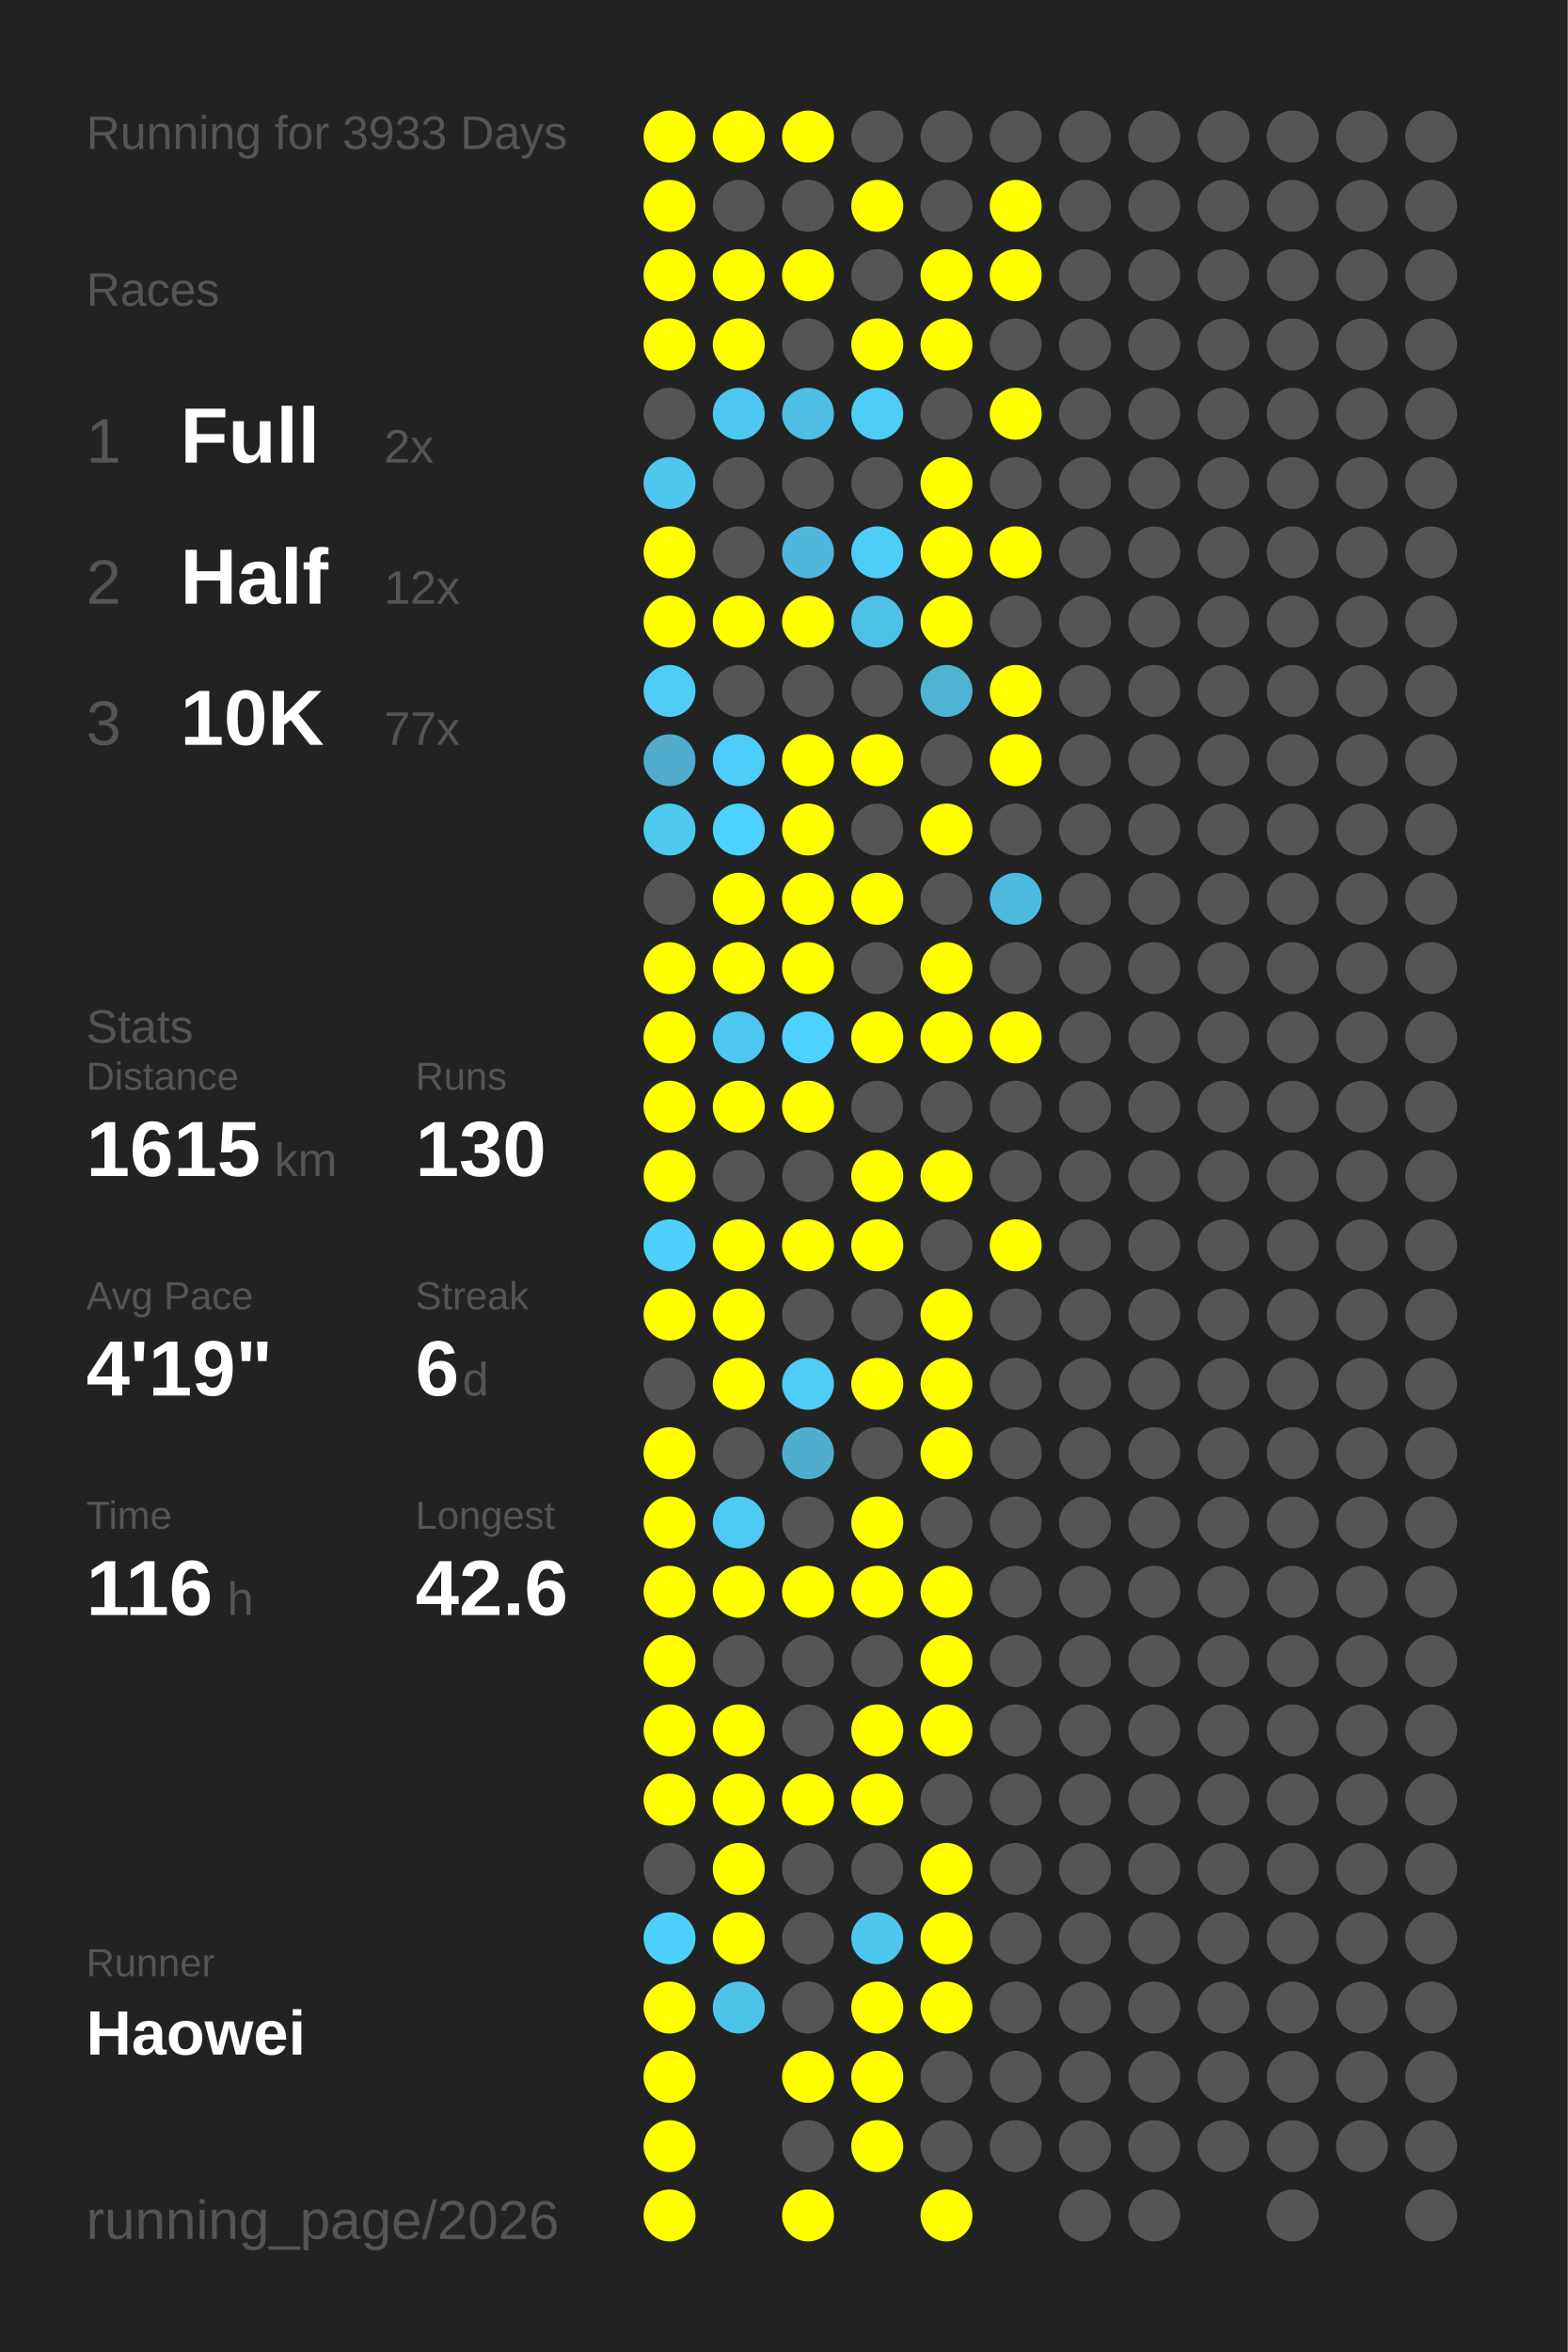
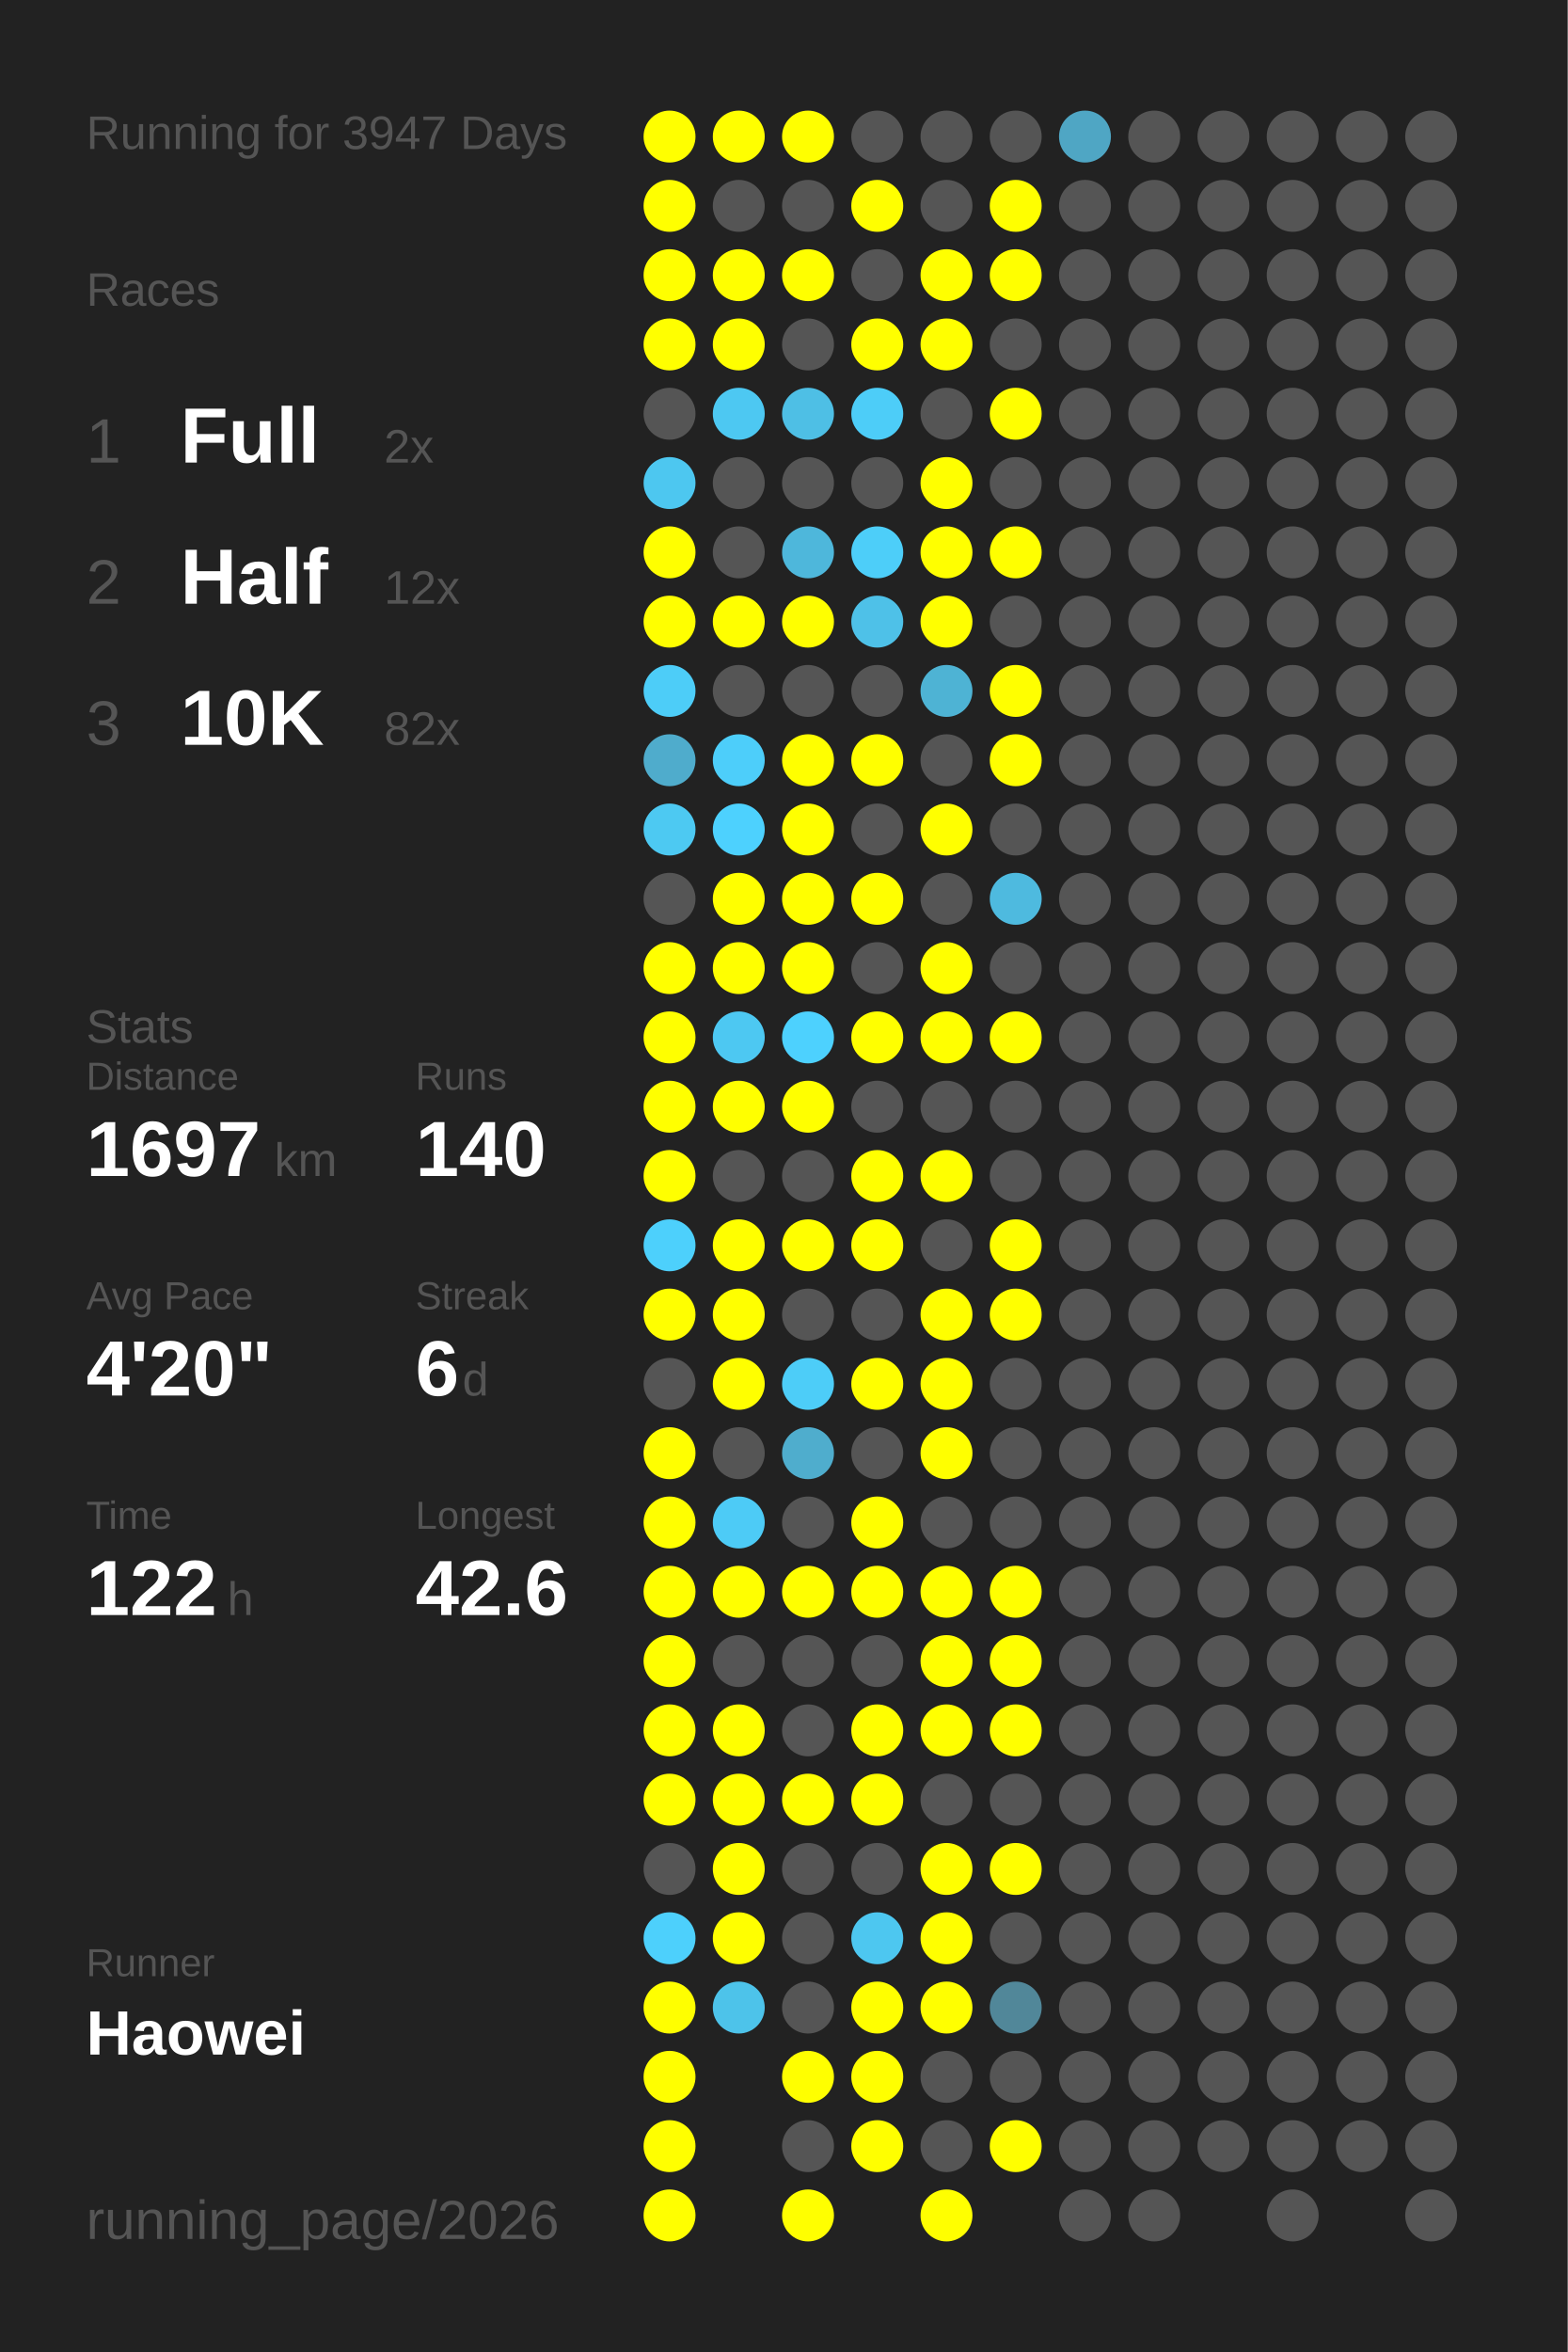
<svg xmlns="http://www.w3.org/2000/svg" baseProfile="full" height="300mm" version="1.1" viewBox="0,0,200,300" width="200mm">
  <defs />
  <rect fill="#222222" height="300" width="200" x="0" y="0" />
-   <text fill="#555555" style="font-size:6px; font-family:Arial;" x="11" y="19">Running for 3933 Days</text>
+   <text fill="#555555" style="font-size:6px; font-family:Arial;" x="11" y="19">Running for 3947 Days</text>
  <text fill="#555555" style="font-size:6px; font-family:Arial;" x="11" y="39">Races</text>
  <text fill="#555555" style="font-size:8px; font-family:Arial;" x="11" y="59">1</text>
  <text fill="#FFFFFF" style="font-size:10px; font-family:Arial; font-weight:bold;" x="23" y="59">Full</text>
  <text fill="#555555" style="font-size:6px; font-family:Arial;" x="49" y="59">2x</text>
  <text fill="#555555" style="font-size:8px; font-family:Arial;" x="11" y="77">2</text>
  <text fill="#FFFFFF" style="font-size:10px; font-family:Arial; font-weight:bold;" x="23" y="77">Half</text>
  <text fill="#555555" style="font-size:6px; font-family:Arial;" x="49" y="77">12x</text>
  <text fill="#555555" style="font-size:8px; font-family:Arial;" x="11" y="95">3</text>
  <text fill="#FFFFFF" style="font-size:10px; font-family:Arial; font-weight:bold;" x="23" y="95">10K</text>
-   <text fill="#555555" style="font-size:6px; font-family:Arial;" x="49" y="95">77x</text>
+   <text fill="#555555" style="font-size:6px; font-family:Arial;" x="49" y="95">82x</text>
  <text fill="#555555" style="font-size:6px; font-family:Arial;" x="11" y="133">Stats</text>
  <text fill="#555555" style="font-size:5px; font-family:Arial;" x="11" y="139">Distance</text>
-   <text fill="#FFFFFF" style="font-size:10px; font-family:Arial; font-weight:bold;" x="11" y="150">1615</text>
+   <text fill="#FFFFFF" style="font-size:10px; font-family:Arial; font-weight:bold;" x="11" y="150">1697</text>
  <text fill="#555555" style="font-size:6px; font-family:Arial;" x="35" y="150">km</text>
  <text fill="#555555" style="font-size:5px; font-family:Arial;" x="53" y="139">Runs</text>
-   <text fill="#FFFFFF" style="font-size:10px; font-family:Arial; font-weight:bold;" x="53" y="150">130</text>
+   <text fill="#FFFFFF" style="font-size:10px; font-family:Arial; font-weight:bold;" x="53" y="150">140</text>
  <text fill="#555555" style="font-size:5px; font-family:Arial;" x="11" y="167">Avg Pace</text>
-   <text fill="#FFFFFF" style="font-size:10px; font-family:Arial; font-weight:bold;" x="11" y="178">4'19"</text>
+   <text fill="#FFFFFF" style="font-size:10px; font-family:Arial; font-weight:bold;" x="11" y="178">4'20"</text>
  <text fill="#555555" style="font-size:5px; font-family:Arial;" x="53" y="167">Streak</text>
  <text fill="#FFFFFF" style="font-size:10px; font-family:Arial; font-weight:bold;" x="53" y="178">6</text>
  <text fill="#555555" style="font-size:6px; font-family:Arial;" x="59" y="178">d</text>
  <text fill="#555555" style="font-size:5px; font-family:Arial;" x="11" y="195">Time</text>
-   <text fill="#FFFFFF" style="font-size:10px; font-family:Arial; font-weight:bold;" x="11" y="206">116</text>
+   <text fill="#FFFFFF" style="font-size:10px; font-family:Arial; font-weight:bold;" x="11" y="206">122</text>
  <text fill="#555555" style="font-size:6px; font-family:Arial;" x="29" y="206">h</text>
  <text fill="#555555" style="font-size:5px; font-family:Arial;" x="53" y="195">Longest</text>
  <text fill="#FFFFFF" style="font-size:10px; font-family:Arial; font-weight:bold;" x="53" y="206">42.6</text>
  <text fill="#555555" style="font-size:5px; font-family:Arial;" x="11" y="252.065">Runner</text>
  <text fill="#FFFFFF" style="font-size:8px; font-family:Arial; font-weight:bold;" x="11" y="262.065">Haowei</text>
  <text fill="#555555" style="font-size:7px; font-family:Arial;" x="11" y="285.581">running_page/2026</text>
  <circle cx="85.417" cy="17.419" fill="#FFFF00" r="3.312" />
  <circle cx="85.417" cy="26.258" fill="#FFFF00" r="3.312" />
  <circle cx="85.417" cy="35.097" fill="#FFFF00" r="3.312" />
  <circle cx="85.417" cy="43.935" fill="#FFFF00" r="3.312" />
  <circle cx="85.417" cy="52.774" fill="#555555" r="3.312" />
  <circle cx="85.417" cy="61.613" fill="#4dc7f0" r="3.312" />
  <circle cx="85.417" cy="70.452" fill="#FFFF00" r="3.312" />
  <circle cx="85.417" cy="79.29" fill="#FFFF00" r="3.312" />
  <circle cx="85.417" cy="88.129" fill="#4dcdf8" r="3.312" />
  <circle cx="85.417" cy="96.968" fill="#4faccc" r="3.312" />
  <circle cx="85.417" cy="105.806" fill="#4dc9f2" r="3.312" />
  <circle cx="85.417" cy="114.645" fill="#555555" r="3.312" />
  <circle cx="85.417" cy="123.484" fill="#FFFF00" r="3.312" />
  <circle cx="85.417" cy="132.323" fill="#FFFF00" r="3.312" />
  <circle cx="85.417" cy="141.161" fill="#FFFF00" r="3.312" />
  <circle cx="85.417" cy="150" fill="#FFFF00" r="3.312" />
  <circle cx="85.417" cy="158.839" fill="#4dd0fc" r="3.312" />
  <circle cx="85.417" cy="167.677" fill="#FFFF00" r="3.312" />
  <circle cx="85.417" cy="176.516" fill="#555555" r="3.312" />
  <circle cx="85.417" cy="185.355" fill="#FFFF00" r="3.312" />
  <circle cx="85.417" cy="194.194" fill="#FFFF00" r="3.312" />
  <circle cx="85.417" cy="203.032" fill="#FFFF00" r="3.312" />
  <circle cx="85.417" cy="211.871" fill="#FFFF00" r="3.312" />
  <circle cx="85.417" cy="220.71" fill="#FFFF00" r="3.312" />
  <circle cx="85.417" cy="229.548" fill="#FFFF00" r="3.312" />
  <circle cx="85.417" cy="238.387" fill="#555555" r="3.312" />
  <circle cx="85.417" cy="247.226" fill="#4dd0fc" r="3.312" />
  <circle cx="85.417" cy="256.065" fill="#FFFF00" r="3.312" />
  <circle cx="85.417" cy="264.903" fill="#FFFF00" r="3.312" />
  <circle cx="85.417" cy="273.742" fill="#FFFF00" r="3.312" />
  <circle cx="85.417" cy="282.581" fill="#FFFF00" r="3.312" />
  <circle cx="94.25" cy="17.419" fill="#FFFF00" r="3.312" />
  <circle cx="94.25" cy="26.258" fill="#555555" r="3.312" />
  <circle cx="94.25" cy="35.097" fill="#FFFF00" r="3.312" />
  <circle cx="94.25" cy="43.935" fill="#FFFF00" r="3.312" />
  <circle cx="94.25" cy="52.774" fill="#4dc8f2" r="3.312" />
  <circle cx="94.25" cy="61.613" fill="#555555" r="3.312" />
  <circle cx="94.25" cy="70.452" fill="#555555" r="3.312" />
  <circle cx="94.25" cy="79.29" fill="#FFFF00" r="3.312" />
  <circle cx="94.25" cy="88.129" fill="#555555" r="3.312" />
  <circle cx="94.25" cy="96.968" fill="#4dcefa" r="3.312" />
  <circle cx="94.25" cy="105.806" fill="#4dd1fe" r="3.312" />
  <circle cx="94.25" cy="114.645" fill="#FFFF00" r="3.312" />
  <circle cx="94.25" cy="123.484" fill="#FFFF00" r="3.312" />
  <circle cx="94.25" cy="132.323" fill="#4dc8f2" r="3.312" />
  <circle cx="94.25" cy="141.161" fill="#FFFF00" r="3.312" />
  <circle cx="94.25" cy="150" fill="#555555" r="3.312" />
  <circle cx="94.25" cy="158.839" fill="#FFFF00" r="3.312" />
  <circle cx="94.25" cy="167.677" fill="#FFFF00" r="3.312" />
  <circle cx="94.25" cy="176.516" fill="#FFFF00" r="3.312" />
  <circle cx="94.25" cy="185.355" fill="#555555" r="3.312" />
  <circle cx="94.25" cy="194.194" fill="#4dcbf6" r="3.312" />
  <circle cx="94.25" cy="203.032" fill="#FFFF00" r="3.312" />
  <circle cx="94.25" cy="211.871" fill="#555555" r="3.312" />
  <circle cx="94.25" cy="220.71" fill="#FFFF00" r="3.312" />
  <circle cx="94.25" cy="229.548" fill="#FFFF00" r="3.312" />
  <circle cx="94.25" cy="238.387" fill="#FFFF00" r="3.312" />
  <circle cx="94.25" cy="247.226" fill="#FFFF00" r="3.312" />
  <circle cx="94.25" cy="256.065" fill="#4dc3ea" r="3.312" />
  <circle cx="103.083" cy="17.419" fill="#FFFF00" r="3.312" />
  <circle cx="103.083" cy="26.258" fill="#555555" r="3.312" />
  <circle cx="103.083" cy="35.097" fill="#FFFF00" r="3.312" />
  <circle cx="103.083" cy="43.935" fill="#555555" r="3.312" />
  <circle cx="103.083" cy="52.774" fill="#4ebfe5" r="3.312" />
  <circle cx="103.083" cy="61.613" fill="#555555" r="3.312" />
  <circle cx="103.083" cy="70.452" fill="#4eb7db" r="3.312" />
  <circle cx="103.083" cy="79.29" fill="#FFFF00" r="3.312" />
  <circle cx="103.083" cy="88.129" fill="#555555" r="3.312" />
  <circle cx="103.083" cy="96.968" fill="#FFFF00" r="3.312" />
  <circle cx="103.083" cy="105.806" fill="#FFFF00" r="3.312" />
  <circle cx="103.083" cy="114.645" fill="#FFFF00" r="3.312" />
  <circle cx="103.083" cy="123.484" fill="#FFFF00" r="3.312" />
  <circle cx="103.083" cy="132.323" fill="#4dd1fe" r="3.312" />
  <circle cx="103.083" cy="141.161" fill="#FFFF00" r="3.312" />
  <circle cx="103.083" cy="150" fill="#555555" r="3.312" />
  <circle cx="103.083" cy="158.839" fill="#FFFF00" r="3.312" />
  <circle cx="103.083" cy="167.677" fill="#555555" r="3.312" />
  <circle cx="103.083" cy="176.516" fill="#4dcdf8" r="3.312" />
  <circle cx="103.083" cy="185.355" fill="#4fadcd" r="3.312" />
  <circle cx="103.083" cy="194.194" fill="#555555" r="3.312" />
  <circle cx="103.083" cy="203.032" fill="#FFFF00" r="3.312" />
  <circle cx="103.083" cy="211.871" fill="#555555" r="3.312" />
  <circle cx="103.083" cy="220.71" fill="#555555" r="3.312" />
  <circle cx="103.083" cy="229.548" fill="#FFFF00" r="3.312" />
  <circle cx="103.083" cy="238.387" fill="#555555" r="3.312" />
  <circle cx="103.083" cy="247.226" fill="#555555" r="3.312" />
  <circle cx="103.083" cy="256.065" fill="#555555" r="3.312" />
  <circle cx="103.083" cy="264.903" fill="#FFFF00" r="3.312" />
  <circle cx="103.083" cy="273.742" fill="#555555" r="3.312" />
  <circle cx="103.083" cy="282.581" fill="#FFFF00" r="3.312" />
  <circle cx="111.917" cy="17.419" fill="#555555" r="3.312" />
  <circle cx="111.917" cy="26.258" fill="#FFFF00" r="3.312" />
  <circle cx="111.917" cy="35.097" fill="#555555" r="3.312" />
  <circle cx="111.917" cy="43.935" fill="#FFFF00" r="3.312" />
  <circle cx="111.917" cy="52.774" fill="#4dcdf8" r="3.312" />
  <circle cx="111.917" cy="61.613" fill="#555555" r="3.312" />
  <circle cx="111.917" cy="70.452" fill="#4dcef9" r="3.312" />
  <circle cx="111.917" cy="79.29" fill="#4ec1e8" r="3.312" />
  <circle cx="111.917" cy="88.129" fill="#555555" r="3.312" />
  <circle cx="111.917" cy="96.968" fill="#FFFF00" r="3.312" />
  <circle cx="111.917" cy="105.806" fill="#555555" r="3.312" />
  <circle cx="111.917" cy="114.645" fill="#FFFF00" r="3.312" />
  <circle cx="111.917" cy="123.484" fill="#555555" r="3.312" />
  <circle cx="111.917" cy="132.323" fill="#FFFF00" r="3.312" />
  <circle cx="111.917" cy="141.161" fill="#555555" r="3.312" />
  <circle cx="111.917" cy="150" fill="#FFFF00" r="3.312" />
  <circle cx="111.917" cy="158.839" fill="#FFFF00" r="3.312" />
  <circle cx="111.917" cy="167.677" fill="#555555" r="3.312" />
  <circle cx="111.917" cy="176.516" fill="#FFFF00" r="3.312" />
  <circle cx="111.917" cy="185.355" fill="#555555" r="3.312" />
  <circle cx="111.917" cy="194.194" fill="#FFFF00" r="3.312" />
  <circle cx="111.917" cy="203.032" fill="#FFFF00" r="3.312" />
  <circle cx="111.917" cy="211.871" fill="#555555" r="3.312" />
  <circle cx="111.917" cy="220.71" fill="#FFFF00" r="3.312" />
  <circle cx="111.917" cy="229.548" fill="#FFFF00" r="3.312" />
  <circle cx="111.917" cy="238.387" fill="#555555" r="3.312" />
  <circle cx="111.917" cy="247.226" fill="#4dc7f0" r="3.312" />
  <circle cx="111.917" cy="256.065" fill="#FFFF00" r="3.312" />
  <circle cx="111.917" cy="264.903" fill="#FFFF00" r="3.312" />
  <circle cx="111.917" cy="273.742" fill="#FFFF00" r="3.312" />
  <circle cx="120.75" cy="17.419" fill="#555555" r="3.312" />
  <circle cx="120.75" cy="26.258" fill="#555555" r="3.312" />
  <circle cx="120.75" cy="35.097" fill="#FFFF00" r="3.312" />
  <circle cx="120.75" cy="43.935" fill="#FFFF00" r="3.312" />
  <circle cx="120.75" cy="52.774" fill="#555555" r="3.312" />
  <circle cx="120.75" cy="61.613" fill="#FFFF00" r="3.312" />
  <circle cx="120.75" cy="70.452" fill="#FFFF00" r="3.312" />
  <circle cx="120.75" cy="79.29" fill="#FFFF00" r="3.312" />
  <circle cx="120.75" cy="88.129" fill="#4eb3d4" r="3.312" />
  <circle cx="120.75" cy="96.968" fill="#555555" r="3.312" />
  <circle cx="120.75" cy="105.806" fill="#FFFF00" r="3.312" />
  <circle cx="120.75" cy="114.645" fill="#555555" r="3.312" />
  <circle cx="120.75" cy="123.484" fill="#FFFF00" r="3.312" />
  <circle cx="120.75" cy="132.323" fill="#FFFF00" r="3.312" />
  <circle cx="120.75" cy="141.161" fill="#555555" r="3.312" />
  <circle cx="120.75" cy="150" fill="#FFFF00" r="3.312" />
  <circle cx="120.75" cy="158.839" fill="#555555" r="3.312" />
  <circle cx="120.75" cy="167.677" fill="#FFFF00" r="3.312" />
  <circle cx="120.75" cy="176.516" fill="#FFFF00" r="3.312" />
  <circle cx="120.75" cy="185.355" fill="#FFFF00" r="3.312" />
  <circle cx="120.75" cy="194.194" fill="#555555" r="3.312" />
  <circle cx="120.75" cy="203.032" fill="#FFFF00" r="3.312" />
  <circle cx="120.75" cy="211.871" fill="#FFFF00" r="3.312" />
  <circle cx="120.75" cy="220.71" fill="#FFFF00" r="3.312" />
  <circle cx="120.75" cy="229.548" fill="#555555" r="3.312" />
  <circle cx="120.75" cy="238.387" fill="#FFFF00" r="3.312" />
  <circle cx="120.75" cy="247.226" fill="#FFFF00" r="3.312" />
  <circle cx="120.75" cy="256.065" fill="#FFFF00" r="3.312" />
  <circle cx="120.75" cy="264.903" fill="#555555" r="3.312" />
  <circle cx="120.75" cy="273.742" fill="#555555" r="3.312" />
  <circle cx="120.75" cy="282.581" fill="#FFFF00" r="3.312" />
  <circle cx="129.583" cy="17.419" fill="#555555" r="3.312" />
  <circle cx="129.583" cy="26.258" fill="#FFFF00" r="3.312" />
  <circle cx="129.583" cy="35.097" fill="#FFFF00" r="3.312" />
  <circle cx="129.583" cy="43.935" fill="#555555" r="3.312" />
  <circle cx="129.583" cy="52.774" fill="#FFFF00" r="3.312" />
  <circle cx="129.583" cy="61.613" fill="#555555" r="3.312" />
  <circle cx="129.583" cy="70.452" fill="#FFFF00" r="3.312" />
  <circle cx="129.583" cy="79.29" fill="#555555" r="3.312" />
  <circle cx="129.583" cy="88.129" fill="#FFFF00" r="3.312" />
  <circle cx="129.583" cy="96.968" fill="#FFFF00" r="3.312" />
  <circle cx="129.583" cy="105.806" fill="#555555" r="3.312" />
  <circle cx="129.583" cy="114.645" fill="#4ebadf" r="3.312" />
  <circle cx="129.583" cy="123.484" fill="#555555" r="3.312" />
  <circle cx="129.583" cy="132.323" fill="#FFFF00" r="3.312" />
  <circle cx="129.583" cy="141.161" fill="#555555" r="3.312" />
  <circle cx="129.583" cy="150" fill="#555555" r="3.312" />
  <circle cx="129.583" cy="158.839" fill="#FFFF00" r="3.312" />
-   <circle cx="129.583" cy="167.677" fill="#555555" r="3.312" />
+   <circle cx="129.583" cy="167.677" fill="#FFFF00" r="3.312" />
  <circle cx="129.583" cy="176.516" fill="#555555" r="3.312" />
  <circle cx="129.583" cy="185.355" fill="#555555" r="3.312" />
  <circle cx="129.583" cy="194.194" fill="#555555" r="3.312" />
-   <circle cx="129.583" cy="203.032" fill="#555555" r="3.312" />
-   <circle cx="129.583" cy="211.871" fill="#555555" r="3.312" />
-   <circle cx="129.583" cy="220.71" fill="#555555" r="3.312" />
+   <circle cx="129.583" cy="203.032" fill="#FFFF00" r="3.312" />
+   <circle cx="129.583" cy="211.871" fill="#FFFF00" r="3.312" />
+   <circle cx="129.583" cy="220.71" fill="#FFFF00" r="3.312" />
  <circle cx="129.583" cy="229.548" fill="#555555" r="3.312" />
-   <circle cx="129.583" cy="238.387" fill="#555555" r="3.312" />
+   <circle cx="129.583" cy="238.387" fill="#FFFF00" r="3.312" />
  <circle cx="129.583" cy="247.226" fill="#555555" r="3.312" />
-   <circle cx="129.583" cy="256.065" fill="#555555" r="3.312" />
+   <circle cx="129.583" cy="256.065" fill="#518799" r="3.312" />
  <circle cx="129.583" cy="264.903" fill="#555555" r="3.312" />
-   <circle cx="129.583" cy="273.742" fill="#555555" r="3.312" />
-   <circle cx="138.417" cy="17.419" fill="#555555" r="3.312" />
+   <circle cx="129.583" cy="273.742" fill="#FFFF00" r="3.312" />
+   <circle cx="138.417" cy="17.419" fill="#4fa6c4" r="3.312" />
  <circle cx="138.417" cy="26.258" fill="#555555" r="3.312" />
  <circle cx="138.417" cy="35.097" fill="#555555" r="3.312" />
  <circle cx="138.417" cy="43.935" fill="#555555" r="3.312" />
  <circle cx="138.417" cy="52.774" fill="#555555" r="3.312" />
  <circle cx="138.417" cy="61.613" fill="#555555" r="3.312" />
  <circle cx="138.417" cy="70.452" fill="#555555" r="3.312" />
  <circle cx="138.417" cy="79.29" fill="#555555" r="3.312" />
  <circle cx="138.417" cy="88.129" fill="#555555" r="3.312" />
  <circle cx="138.417" cy="96.968" fill="#555555" r="3.312" />
  <circle cx="138.417" cy="105.806" fill="#555555" r="3.312" />
  <circle cx="138.417" cy="114.645" fill="#555555" r="3.312" />
  <circle cx="138.417" cy="123.484" fill="#555555" r="3.312" />
  <circle cx="138.417" cy="132.323" fill="#555555" r="3.312" />
  <circle cx="138.417" cy="141.161" fill="#555555" r="3.312" />
  <circle cx="138.417" cy="150" fill="#555555" r="3.312" />
  <circle cx="138.417" cy="158.839" fill="#555555" r="3.312" />
  <circle cx="138.417" cy="167.677" fill="#555555" r="3.312" />
  <circle cx="138.417" cy="176.516" fill="#555555" r="3.312" />
  <circle cx="138.417" cy="185.355" fill="#555555" r="3.312" />
  <circle cx="138.417" cy="194.194" fill="#555555" r="3.312" />
  <circle cx="138.417" cy="203.032" fill="#555555" r="3.312" />
  <circle cx="138.417" cy="211.871" fill="#555555" r="3.312" />
  <circle cx="138.417" cy="220.71" fill="#555555" r="3.312" />
  <circle cx="138.417" cy="229.548" fill="#555555" r="3.312" />
  <circle cx="138.417" cy="238.387" fill="#555555" r="3.312" />
  <circle cx="138.417" cy="247.226" fill="#555555" r="3.312" />
  <circle cx="138.417" cy="256.065" fill="#555555" r="3.312" />
  <circle cx="138.417" cy="264.903" fill="#555555" r="3.312" />
  <circle cx="138.417" cy="273.742" fill="#555555" r="3.312" />
  <circle cx="138.417" cy="282.581" fill="#555555" r="3.312" />
  <circle cx="147.25" cy="17.419" fill="#555555" r="3.312" />
  <circle cx="147.25" cy="26.258" fill="#555555" r="3.312" />
  <circle cx="147.25" cy="35.097" fill="#555555" r="3.312" />
  <circle cx="147.25" cy="43.935" fill="#555555" r="3.312" />
  <circle cx="147.25" cy="52.774" fill="#555555" r="3.312" />
  <circle cx="147.25" cy="61.613" fill="#555555" r="3.312" />
  <circle cx="147.25" cy="70.452" fill="#555555" r="3.312" />
  <circle cx="147.25" cy="79.29" fill="#555555" r="3.312" />
  <circle cx="147.25" cy="88.129" fill="#555555" r="3.312" />
  <circle cx="147.25" cy="96.968" fill="#555555" r="3.312" />
  <circle cx="147.25" cy="105.806" fill="#555555" r="3.312" />
  <circle cx="147.25" cy="114.645" fill="#555555" r="3.312" />
  <circle cx="147.25" cy="123.484" fill="#555555" r="3.312" />
  <circle cx="147.25" cy="132.323" fill="#555555" r="3.312" />
  <circle cx="147.25" cy="141.161" fill="#555555" r="3.312" />
  <circle cx="147.25" cy="150" fill="#555555" r="3.312" />
  <circle cx="147.25" cy="158.839" fill="#555555" r="3.312" />
  <circle cx="147.25" cy="167.677" fill="#555555" r="3.312" />
  <circle cx="147.25" cy="176.516" fill="#555555" r="3.312" />
  <circle cx="147.25" cy="185.355" fill="#555555" r="3.312" />
  <circle cx="147.25" cy="194.194" fill="#555555" r="3.312" />
  <circle cx="147.25" cy="203.032" fill="#555555" r="3.312" />
  <circle cx="147.25" cy="211.871" fill="#555555" r="3.312" />
  <circle cx="147.25" cy="220.71" fill="#555555" r="3.312" />
  <circle cx="147.25" cy="229.548" fill="#555555" r="3.312" />
  <circle cx="147.25" cy="238.387" fill="#555555" r="3.312" />
  <circle cx="147.25" cy="247.226" fill="#555555" r="3.312" />
  <circle cx="147.25" cy="256.065" fill="#555555" r="3.312" />
  <circle cx="147.25" cy="264.903" fill="#555555" r="3.312" />
  <circle cx="147.25" cy="273.742" fill="#555555" r="3.312" />
  <circle cx="147.25" cy="282.581" fill="#555555" r="3.312" />
  <circle cx="156.083" cy="17.419" fill="#555555" r="3.312" />
  <circle cx="156.083" cy="26.258" fill="#555555" r="3.312" />
  <circle cx="156.083" cy="35.097" fill="#555555" r="3.312" />
  <circle cx="156.083" cy="43.935" fill="#555555" r="3.312" />
  <circle cx="156.083" cy="52.774" fill="#555555" r="3.312" />
  <circle cx="156.083" cy="61.613" fill="#555555" r="3.312" />
  <circle cx="156.083" cy="70.452" fill="#555555" r="3.312" />
  <circle cx="156.083" cy="79.29" fill="#555555" r="3.312" />
  <circle cx="156.083" cy="88.129" fill="#555555" r="3.312" />
  <circle cx="156.083" cy="96.968" fill="#555555" r="3.312" />
  <circle cx="156.083" cy="105.806" fill="#555555" r="3.312" />
  <circle cx="156.083" cy="114.645" fill="#555555" r="3.312" />
  <circle cx="156.083" cy="123.484" fill="#555555" r="3.312" />
  <circle cx="156.083" cy="132.323" fill="#555555" r="3.312" />
  <circle cx="156.083" cy="141.161" fill="#555555" r="3.312" />
  <circle cx="156.083" cy="150" fill="#555555" r="3.312" />
  <circle cx="156.083" cy="158.839" fill="#555555" r="3.312" />
  <circle cx="156.083" cy="167.677" fill="#555555" r="3.312" />
  <circle cx="156.083" cy="176.516" fill="#555555" r="3.312" />
  <circle cx="156.083" cy="185.355" fill="#555555" r="3.312" />
  <circle cx="156.083" cy="194.194" fill="#555555" r="3.312" />
  <circle cx="156.083" cy="203.032" fill="#555555" r="3.312" />
  <circle cx="156.083" cy="211.871" fill="#555555" r="3.312" />
  <circle cx="156.083" cy="220.71" fill="#555555" r="3.312" />
  <circle cx="156.083" cy="229.548" fill="#555555" r="3.312" />
  <circle cx="156.083" cy="238.387" fill="#555555" r="3.312" />
  <circle cx="156.083" cy="247.226" fill="#555555" r="3.312" />
  <circle cx="156.083" cy="256.065" fill="#555555" r="3.312" />
  <circle cx="156.083" cy="264.903" fill="#555555" r="3.312" />
  <circle cx="156.083" cy="273.742" fill="#555555" r="3.312" />
  <circle cx="164.917" cy="17.419" fill="#555555" r="3.312" />
  <circle cx="164.917" cy="26.258" fill="#555555" r="3.312" />
  <circle cx="164.917" cy="35.097" fill="#555555" r="3.312" />
  <circle cx="164.917" cy="43.935" fill="#555555" r="3.312" />
  <circle cx="164.917" cy="52.774" fill="#555555" r="3.312" />
  <circle cx="164.917" cy="61.613" fill="#555555" r="3.312" />
  <circle cx="164.917" cy="70.452" fill="#555555" r="3.312" />
  <circle cx="164.917" cy="79.29" fill="#555555" r="3.312" />
  <circle cx="164.917" cy="88.129" fill="#555555" r="3.312" />
  <circle cx="164.917" cy="96.968" fill="#555555" r="3.312" />
  <circle cx="164.917" cy="105.806" fill="#555555" r="3.312" />
  <circle cx="164.917" cy="114.645" fill="#555555" r="3.312" />
  <circle cx="164.917" cy="123.484" fill="#555555" r="3.312" />
  <circle cx="164.917" cy="132.323" fill="#555555" r="3.312" />
  <circle cx="164.917" cy="141.161" fill="#555555" r="3.312" />
  <circle cx="164.917" cy="150" fill="#555555" r="3.312" />
  <circle cx="164.917" cy="158.839" fill="#555555" r="3.312" />
  <circle cx="164.917" cy="167.677" fill="#555555" r="3.312" />
  <circle cx="164.917" cy="176.516" fill="#555555" r="3.312" />
  <circle cx="164.917" cy="185.355" fill="#555555" r="3.312" />
  <circle cx="164.917" cy="194.194" fill="#555555" r="3.312" />
  <circle cx="164.917" cy="203.032" fill="#555555" r="3.312" />
  <circle cx="164.917" cy="211.871" fill="#555555" r="3.312" />
  <circle cx="164.917" cy="220.71" fill="#555555" r="3.312" />
  <circle cx="164.917" cy="229.548" fill="#555555" r="3.312" />
  <circle cx="164.917" cy="238.387" fill="#555555" r="3.312" />
  <circle cx="164.917" cy="247.226" fill="#555555" r="3.312" />
  <circle cx="164.917" cy="256.065" fill="#555555" r="3.312" />
  <circle cx="164.917" cy="264.903" fill="#555555" r="3.312" />
  <circle cx="164.917" cy="273.742" fill="#555555" r="3.312" />
  <circle cx="164.917" cy="282.581" fill="#555555" r="3.312" />
  <circle cx="173.75" cy="17.419" fill="#555555" r="3.312" />
  <circle cx="173.75" cy="26.258" fill="#555555" r="3.312" />
  <circle cx="173.75" cy="35.097" fill="#555555" r="3.312" />
  <circle cx="173.75" cy="43.935" fill="#555555" r="3.312" />
  <circle cx="173.75" cy="52.774" fill="#555555" r="3.312" />
  <circle cx="173.75" cy="61.613" fill="#555555" r="3.312" />
  <circle cx="173.75" cy="70.452" fill="#555555" r="3.312" />
  <circle cx="173.75" cy="79.29" fill="#555555" r="3.312" />
  <circle cx="173.75" cy="88.129" fill="#555555" r="3.312" />
  <circle cx="173.75" cy="96.968" fill="#555555" r="3.312" />
  <circle cx="173.75" cy="105.806" fill="#555555" r="3.312" />
  <circle cx="173.75" cy="114.645" fill="#555555" r="3.312" />
  <circle cx="173.75" cy="123.484" fill="#555555" r="3.312" />
  <circle cx="173.75" cy="132.323" fill="#555555" r="3.312" />
  <circle cx="173.75" cy="141.161" fill="#555555" r="3.312" />
  <circle cx="173.75" cy="150" fill="#555555" r="3.312" />
  <circle cx="173.75" cy="158.839" fill="#555555" r="3.312" />
  <circle cx="173.75" cy="167.677" fill="#555555" r="3.312" />
  <circle cx="173.75" cy="176.516" fill="#555555" r="3.312" />
  <circle cx="173.75" cy="185.355" fill="#555555" r="3.312" />
  <circle cx="173.75" cy="194.194" fill="#555555" r="3.312" />
  <circle cx="173.75" cy="203.032" fill="#555555" r="3.312" />
  <circle cx="173.75" cy="211.871" fill="#555555" r="3.312" />
  <circle cx="173.75" cy="220.71" fill="#555555" r="3.312" />
  <circle cx="173.75" cy="229.548" fill="#555555" r="3.312" />
  <circle cx="173.75" cy="238.387" fill="#555555" r="3.312" />
  <circle cx="173.75" cy="247.226" fill="#555555" r="3.312" />
  <circle cx="173.75" cy="256.065" fill="#555555" r="3.312" />
  <circle cx="173.75" cy="264.903" fill="#555555" r="3.312" />
  <circle cx="173.75" cy="273.742" fill="#555555" r="3.312" />
  <circle cx="182.583" cy="17.419" fill="#555555" r="3.312" />
  <circle cx="182.583" cy="26.258" fill="#555555" r="3.312" />
  <circle cx="182.583" cy="35.097" fill="#555555" r="3.312" />
  <circle cx="182.583" cy="43.935" fill="#555555" r="3.312" />
  <circle cx="182.583" cy="52.774" fill="#555555" r="3.312" />
  <circle cx="182.583" cy="61.613" fill="#555555" r="3.312" />
  <circle cx="182.583" cy="70.452" fill="#555555" r="3.312" />
  <circle cx="182.583" cy="79.29" fill="#555555" r="3.312" />
  <circle cx="182.583" cy="88.129" fill="#555555" r="3.312" />
  <circle cx="182.583" cy="96.968" fill="#555555" r="3.312" />
  <circle cx="182.583" cy="105.806" fill="#555555" r="3.312" />
  <circle cx="182.583" cy="114.645" fill="#555555" r="3.312" />
  <circle cx="182.583" cy="123.484" fill="#555555" r="3.312" />
  <circle cx="182.583" cy="132.323" fill="#555555" r="3.312" />
  <circle cx="182.583" cy="141.161" fill="#555555" r="3.312" />
  <circle cx="182.583" cy="150" fill="#555555" r="3.312" />
  <circle cx="182.583" cy="158.839" fill="#555555" r="3.312" />
  <circle cx="182.583" cy="167.677" fill="#555555" r="3.312" />
  <circle cx="182.583" cy="176.516" fill="#555555" r="3.312" />
  <circle cx="182.583" cy="185.355" fill="#555555" r="3.312" />
  <circle cx="182.583" cy="194.194" fill="#555555" r="3.312" />
  <circle cx="182.583" cy="203.032" fill="#555555" r="3.312" />
  <circle cx="182.583" cy="211.871" fill="#555555" r="3.312" />
  <circle cx="182.583" cy="220.71" fill="#555555" r="3.312" />
  <circle cx="182.583" cy="229.548" fill="#555555" r="3.312" />
  <circle cx="182.583" cy="238.387" fill="#555555" r="3.312" />
  <circle cx="182.583" cy="247.226" fill="#555555" r="3.312" />
  <circle cx="182.583" cy="256.065" fill="#555555" r="3.312" />
  <circle cx="182.583" cy="264.903" fill="#555555" r="3.312" />
  <circle cx="182.583" cy="273.742" fill="#555555" r="3.312" />
  <circle cx="182.583" cy="282.581" fill="#555555" r="3.312" />
</svg>
